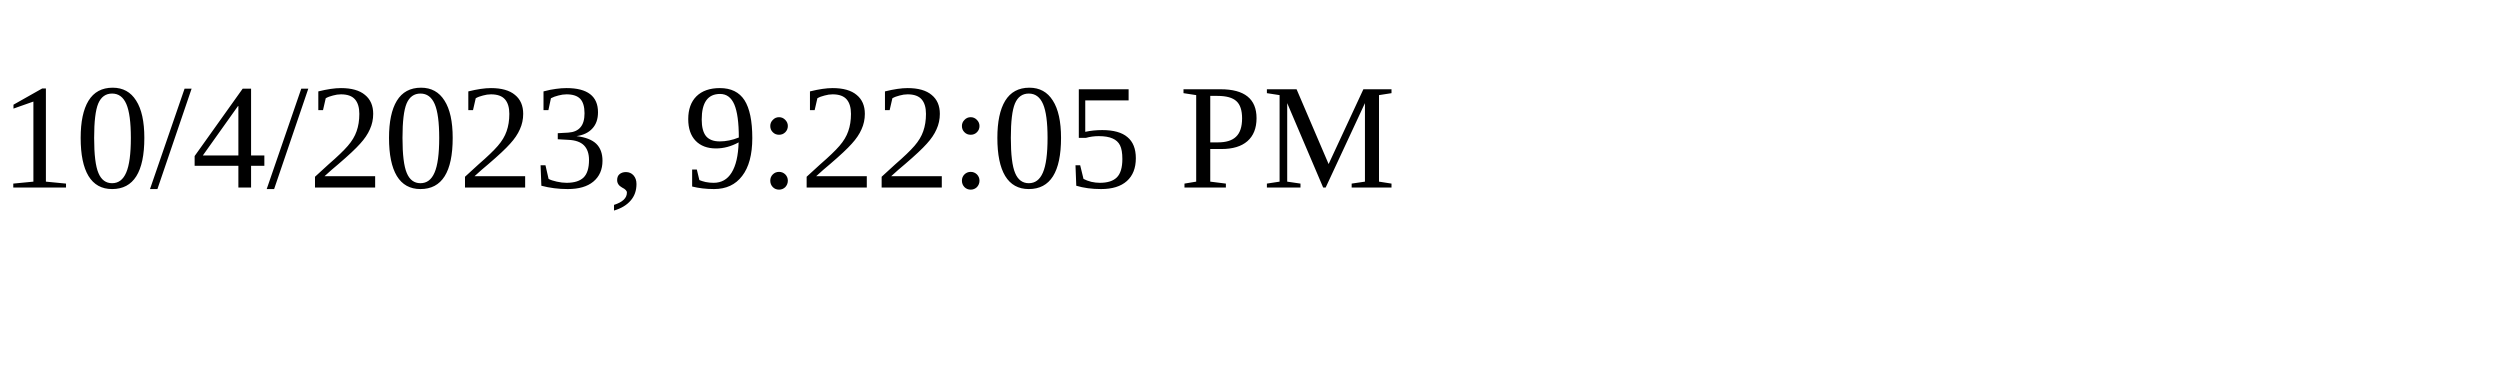
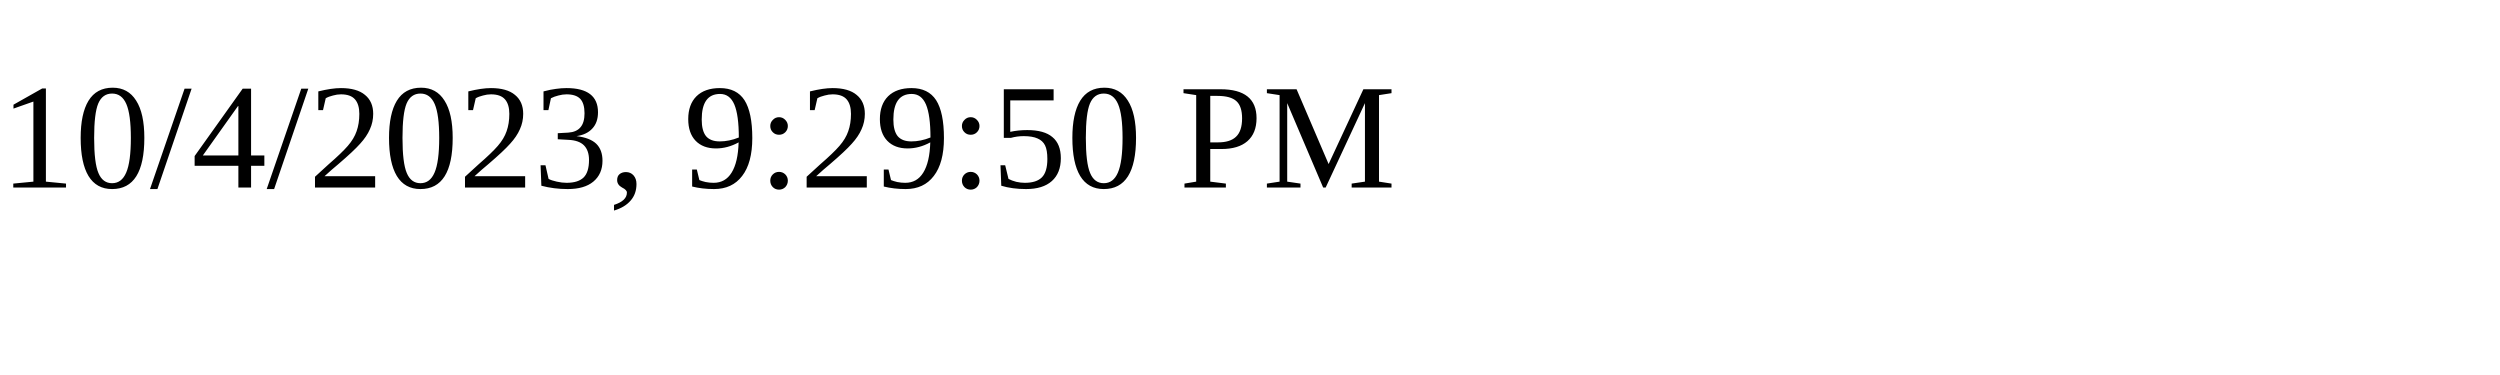
<svg xmlns="http://www.w3.org/2000/svg" height="30" width="200">
-   <text x="0" y="15">10/4/2023, 9:22:05 PM</text>
+   <text x="0" y="15">10/4/2023, 9:29:50 PM</text>
</svg>
